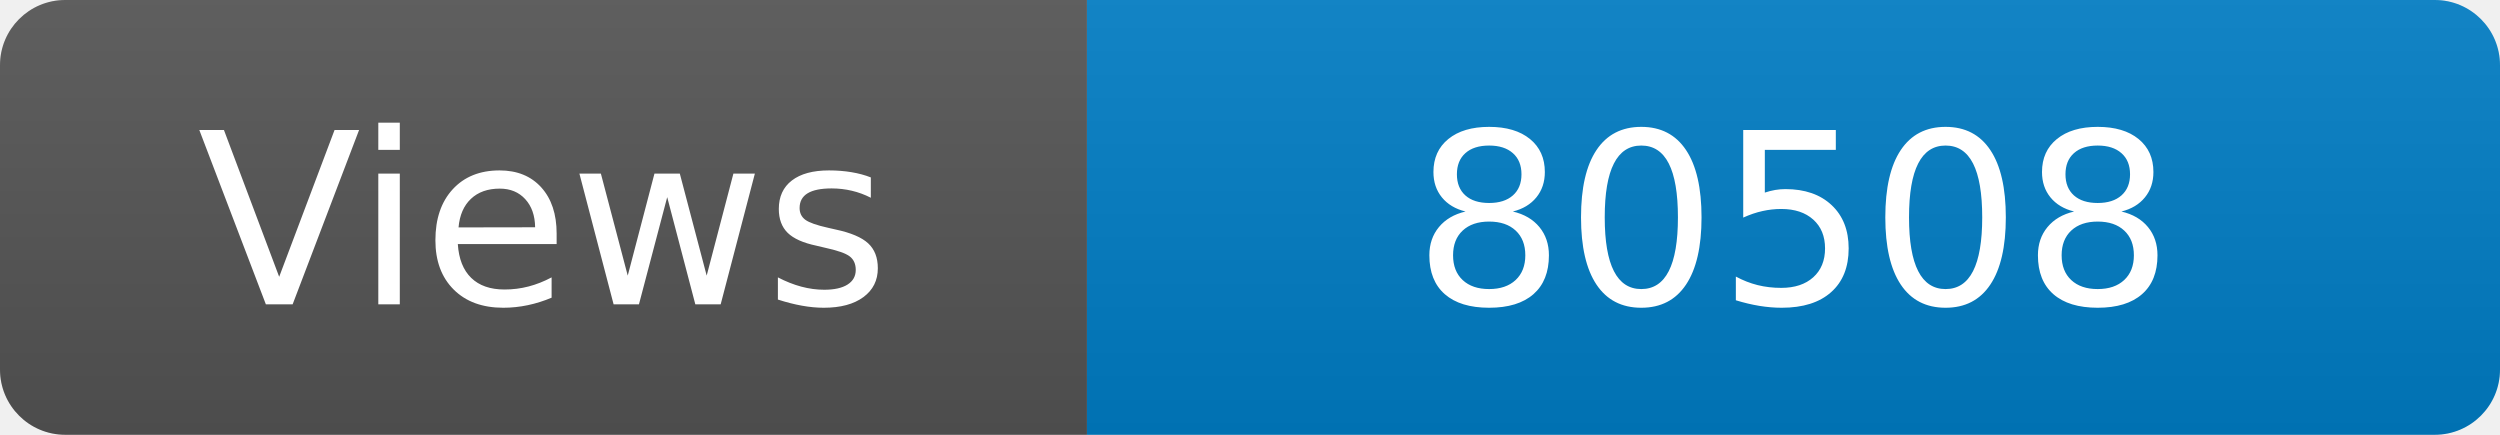
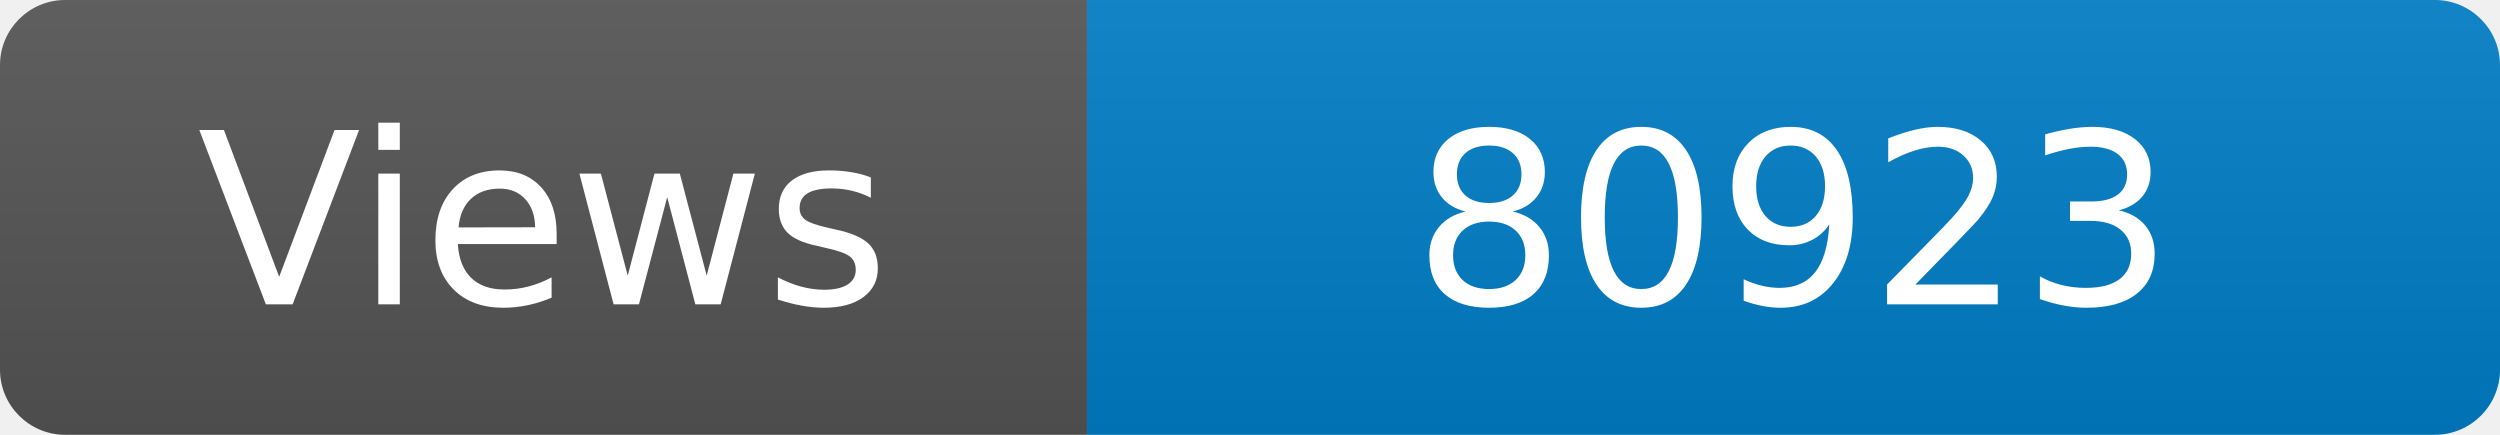
<svg xmlns="http://www.w3.org/2000/svg" width="115" height="20" role="img" aria-label="Maintained?: yes">
  <linearGradient id="s" x2="0" y2="100%">
    <stop offset="0" stop-color="#bbb" stop-opacity=".1" />
    <stop offset="1" stop-opacity=".1" />
  </linearGradient>
  <clipPath id="r">
    <rect width="115" height="20" rx="3" fill="#fff" />
  </clipPath>
  <g clip-path="url(#r)">
    <rect width="50" height="20" fill="#555" />
    <rect x="50" width="160" height="20" fill="#007ec6" />
    <rect width="115" height="20" fill="url(#s)" />
  </g>
  <g fill="#fff" text-anchor="middle" font-family="Verdana,Geneva,DejaVu Sans,sans-serif" font-size="110">
    <text x="250" y="140" transform="scale(.1)" fill="#fff">Views</text>
-     <text x="825" y="140" transform="scale(.1)" fill="#fff">80508</text>
+     <text x="825" y="140" transform="scale(.1)" fill="#fff">80923</text>
  </g>
</svg>
